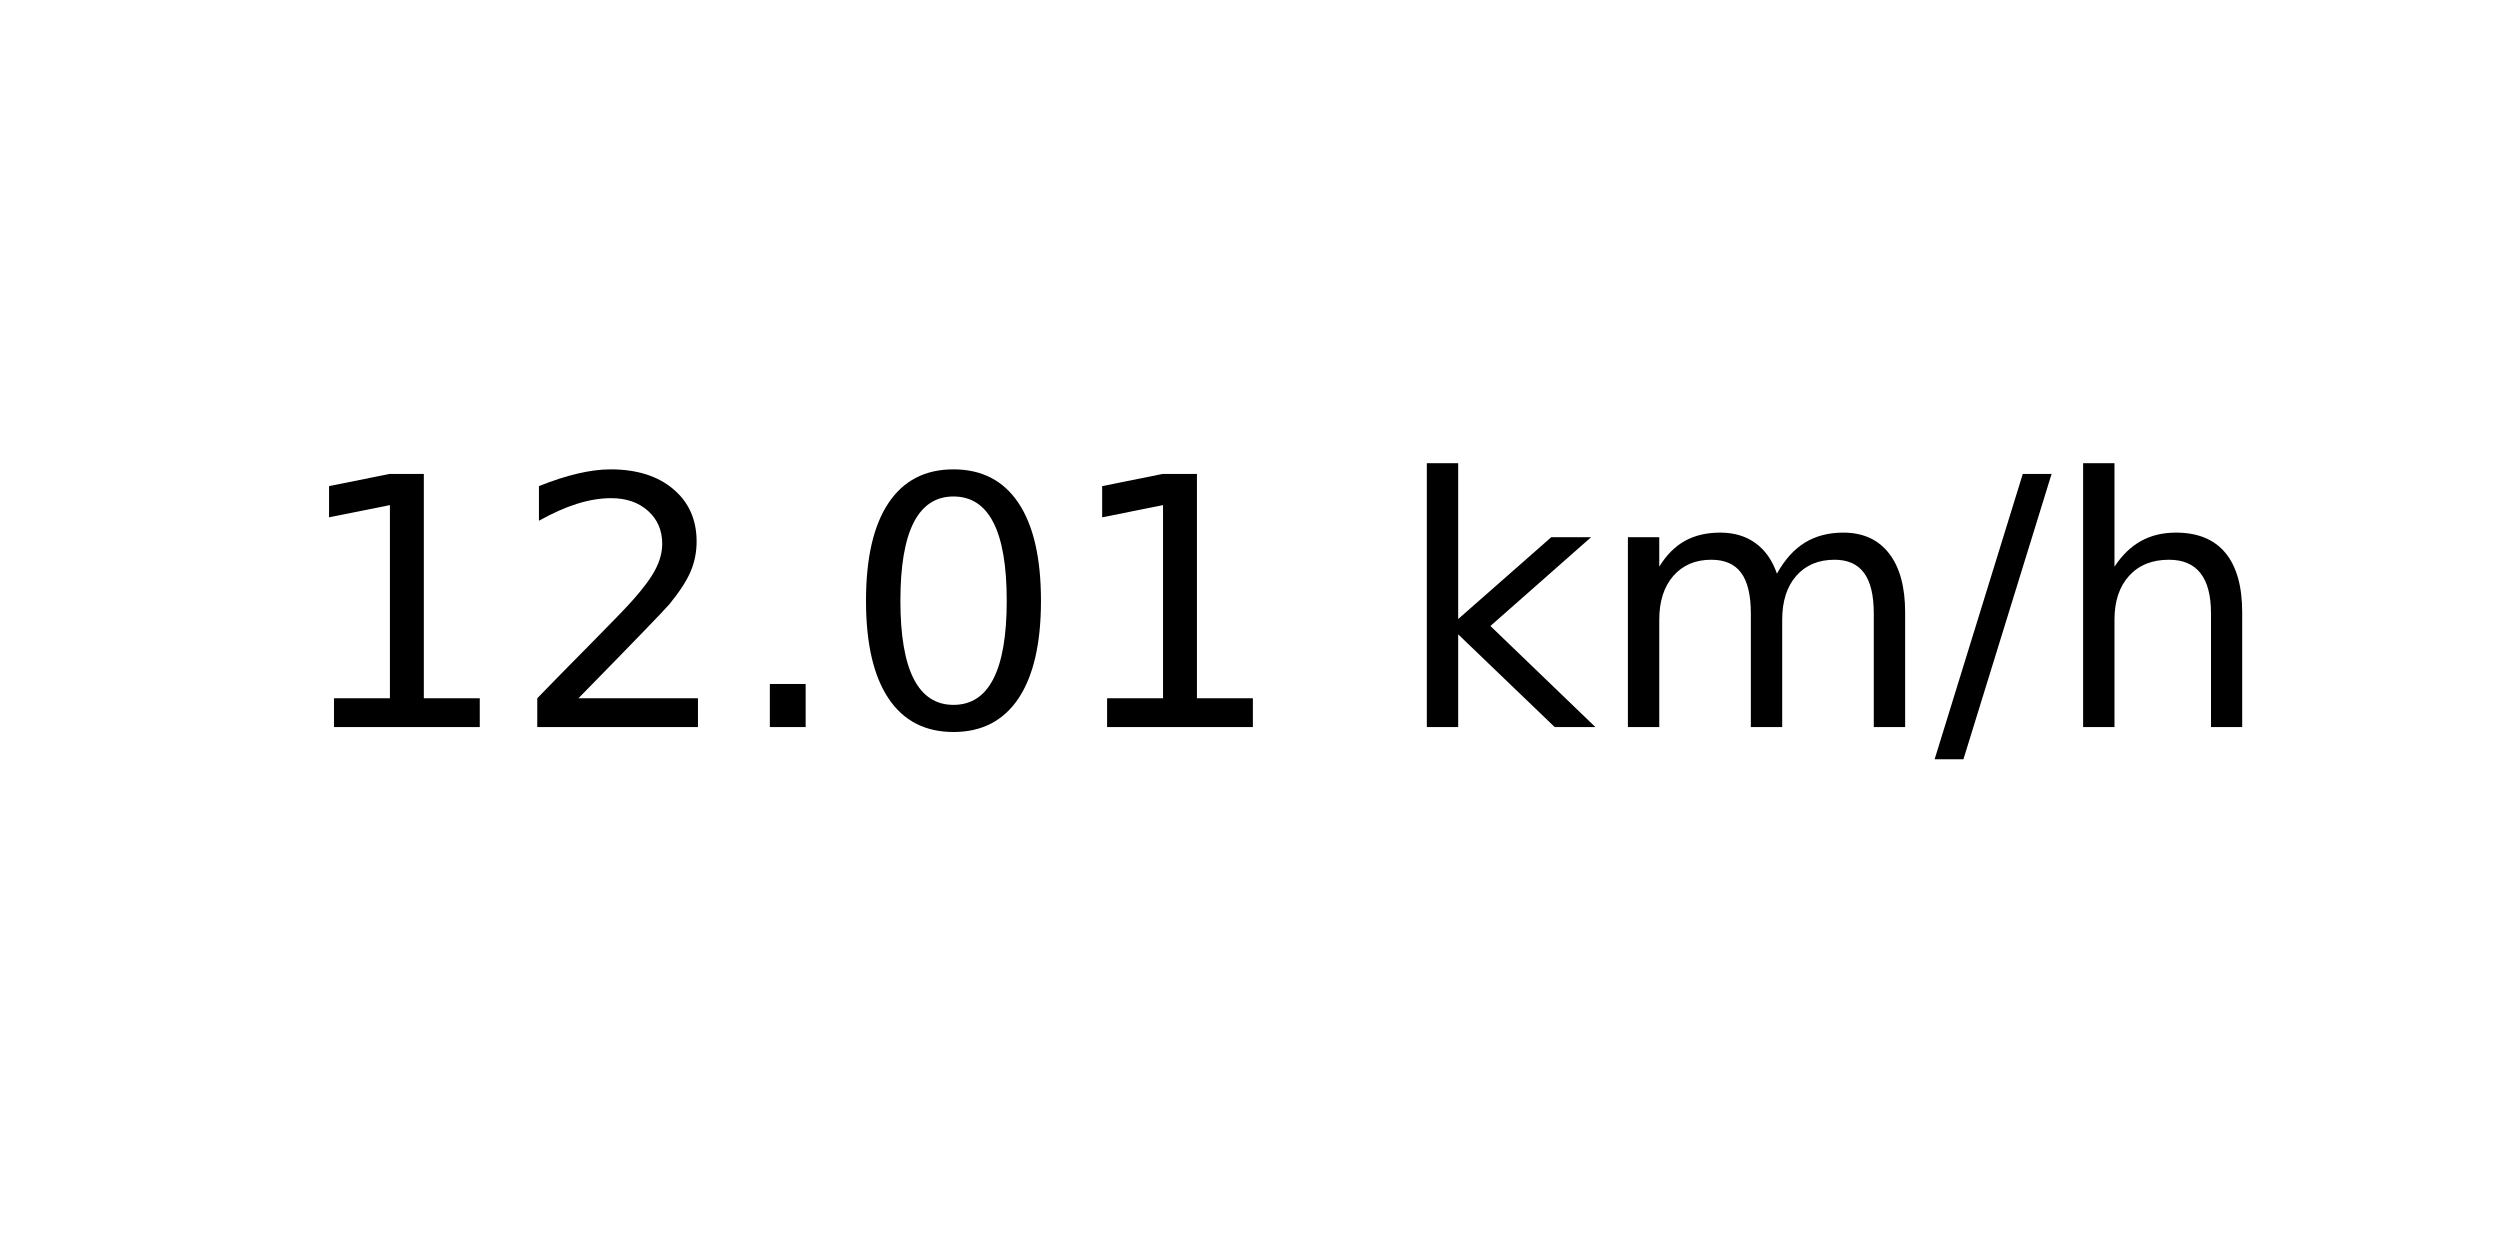
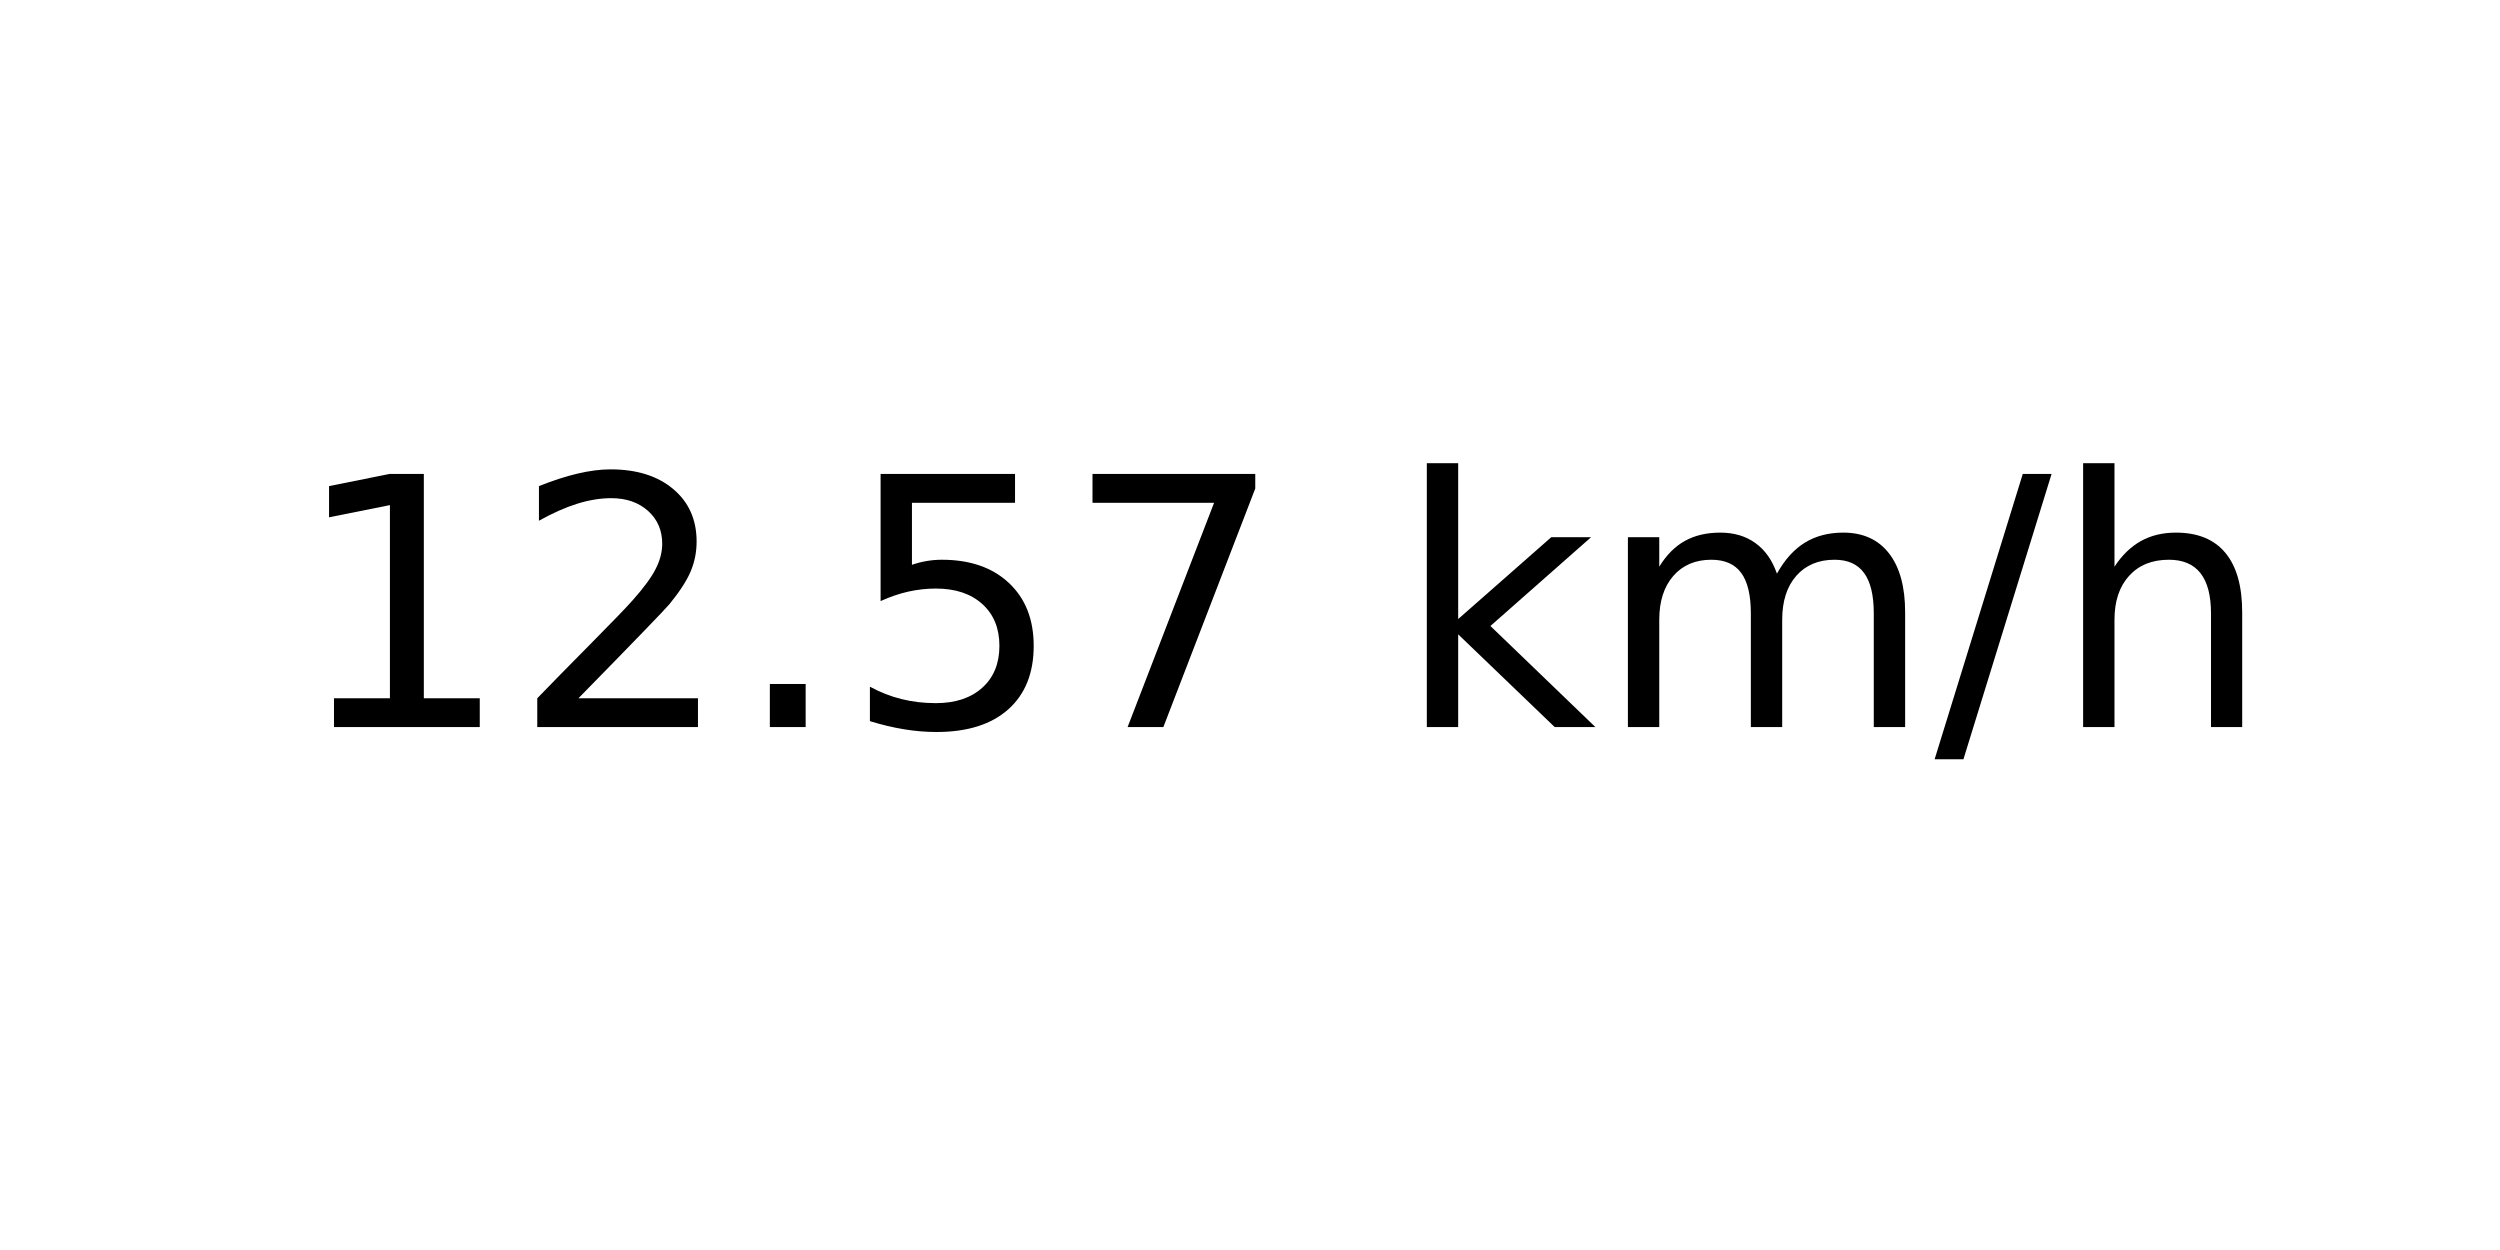
<svg xmlns="http://www.w3.org/2000/svg" xmlns:xlink="http://www.w3.org/1999/xlink" width="72pt" height="36pt" viewBox="0 0 72 36" version="1.1">
  <defs>
    <style type="text/css">*{stroke-linejoin: round; stroke-linecap: butt}</style>
  </defs>
  <g id="figure_1">
    <g id="axes_1">
      <g id="text_1">
        <g transform="translate(8.378125 20.93937) scale(0.1 -0.1)">
          <defs>
            <path id="DejaVuSans-31" d="M 794 531  L 1825 531  L 1825 4091  L 703 3866  L 703 4441  L 1819 4666  L 2450 4666  L 2450 531  L 3481 531  L 3481 0  L 794 0  L 794 531  z " transform="scale(0.015625)" />
            <path id="DejaVuSans-32" d="M 1228 531  L 3431 531  L 3431 0  L 469 0  L 469 531  Q 828 903 1448 1529  Q 2069 2156 2228 2338  Q 2531 2678 2651 2914  Q 2772 3150 2772 3378  Q 2772 3750 2511 3984  Q 2250 4219 1831 4219  Q 1534 4219 1204 4116  Q 875 4013 500 3803  L 500 4441  Q 881 4594 1212 4672  Q 1544 4750 1819 4750  Q 2544 4750 2975 4387  Q 3406 4025 3406 3419  Q 3406 3131 3298 2873  Q 3191 2616 2906 2266  Q 2828 2175 2409 1742  Q 1991 1309 1228 531  z " transform="scale(0.015625)" />
            <path id="DejaVuSans-2e" d="M 684 794  L 1344 794  L 1344 0  L 684 0  L 684 794  z " transform="scale(0.015625)" />
-             <path id="DejaVuSans-30" d="M 2034 4250  Q 1547 4250 1301 3770  Q 1056 3291 1056 2328  Q 1056 1369 1301 889  Q 1547 409 2034 409  Q 2525 409 2770 889  Q 3016 1369 3016 2328  Q 3016 3291 2770 3770  Q 2525 4250 2034 4250  z M 2034 4750  Q 2819 4750 3233 4129  Q 3647 3509 3647 2328  Q 3647 1150 3233 529  Q 2819 -91 2034 -91  Q 1250 -91 836 529  Q 422 1150 422 2328  Q 422 3509 836 4129  Q 1250 4750 2034 4750  z " transform="scale(0.015625)" />
+             <path id="DejaVuSans-35" d="M 691 4666  L 3169 4666  L 3169 4134  L 1269 4134  L 1269 2991  Q 1406 3038 1543 3061  Q 1681 3084 1819 3084  Q 2600 3084 3056 2656  Q 3513 2228 3513 1497  Q 3513 744 3044 326  Q 2575 -91 1722 -91  Q 1428 -91 1123 -41  Q 819 9 494 109  L 494 744  Q 775 591 1075 516  Q 1375 441 1709 441  Q 2250 441 2565 725  Q 2881 1009 2881 1497  Q 2881 1984 2565 2268  Q 2250 2553 1709 2553  Q 1456 2553 1204 2497  Q 953 2441 691 2322  L 691 4666  z " transform="scale(0.015625)" />
+             <path id="DejaVuSans-37" d="M 525 4666  L 3525 4666  L 3525 4397  L 1831 0  L 1172 0  L 2766 4134  L 525 4134  L 525 4666  z " transform="scale(0.015625)" />
            <path id="DejaVuSans-20" transform="scale(0.015625)" />
            <path id="DejaVuSans-6b" d="M 581 4863  L 1159 4863  L 1159 1991  L 2875 3500  L 3609 3500  L 1753 1863  L 3688 0  L 2938 0  L 1159 1709  L 1159 0  L 581 0  L 581 4863  z " transform="scale(0.015625)" />
            <path id="DejaVuSans-6d" d="M 3328 2828  Q 3544 3216 3844 3400  Q 4144 3584 4550 3584  Q 5097 3584 5394 3201  Q 5691 2819 5691 2113  L 5691 0  L 5113 0  L 5113 2094  Q 5113 2597 4934 2840  Q 4756 3084 4391 3084  Q 3944 3084 3684 2787  Q 3425 2491 3425 1978  L 3425 0  L 2847 0  L 2847 2094  Q 2847 2600 2669 2842  Q 2491 3084 2119 3084  Q 1678 3084 1418 2786  Q 1159 2488 1159 1978  L 1159 0  L 581 0  L 581 3500  L 1159 3500  L 1159 2956  Q 1356 3278 1631 3431  Q 1906 3584 2284 3584  Q 2666 3584 2933 3390  Q 3200 3197 3328 2828  z " transform="scale(0.015625)" />
            <path id="DejaVuSans-2f" d="M 1625 4666  L 2156 4666  L 531 -594  L 0 -594  L 1625 4666  z " transform="scale(0.015625)" />
            <path id="DejaVuSans-68" d="M 3513 2113  L 3513 0  L 2938 0  L 2938 2094  Q 2938 2591 2744 2837  Q 2550 3084 2163 3084  Q 1697 3084 1428 2787  Q 1159 2491 1159 1978  L 1159 0  L 581 0  L 581 4863  L 1159 4863  L 1159 2956  Q 1366 3272 1645 3428  Q 1925 3584 2291 3584  Q 2894 3584 3203 3211  Q 3513 2838 3513 2113  z " transform="scale(0.015625)" />
          </defs>
          <use xlink:href="#DejaVuSans-31" />
          <use xlink:href="#DejaVuSans-32" x="63.623" />
          <use xlink:href="#DejaVuSans-2e" x="127.246" />
-           <use xlink:href="#DejaVuSans-30" x="159.033" />
-           <use xlink:href="#DejaVuSans-31" x="222.656" />
+           <use xlink:href="#DejaVuSans-35" x="159.033" />
+           <use xlink:href="#DejaVuSans-37" x="222.656" />
          <use xlink:href="#DejaVuSans-20" x="286.279" />
          <use xlink:href="#DejaVuSans-6b" x="318.066" />
          <use xlink:href="#DejaVuSans-6d" x="375.977" />
          <use xlink:href="#DejaVuSans-2f" x="473.389" />
          <use xlink:href="#DejaVuSans-68" x="507.08" />
        </g>
      </g>
    </g>
  </g>
</svg>
